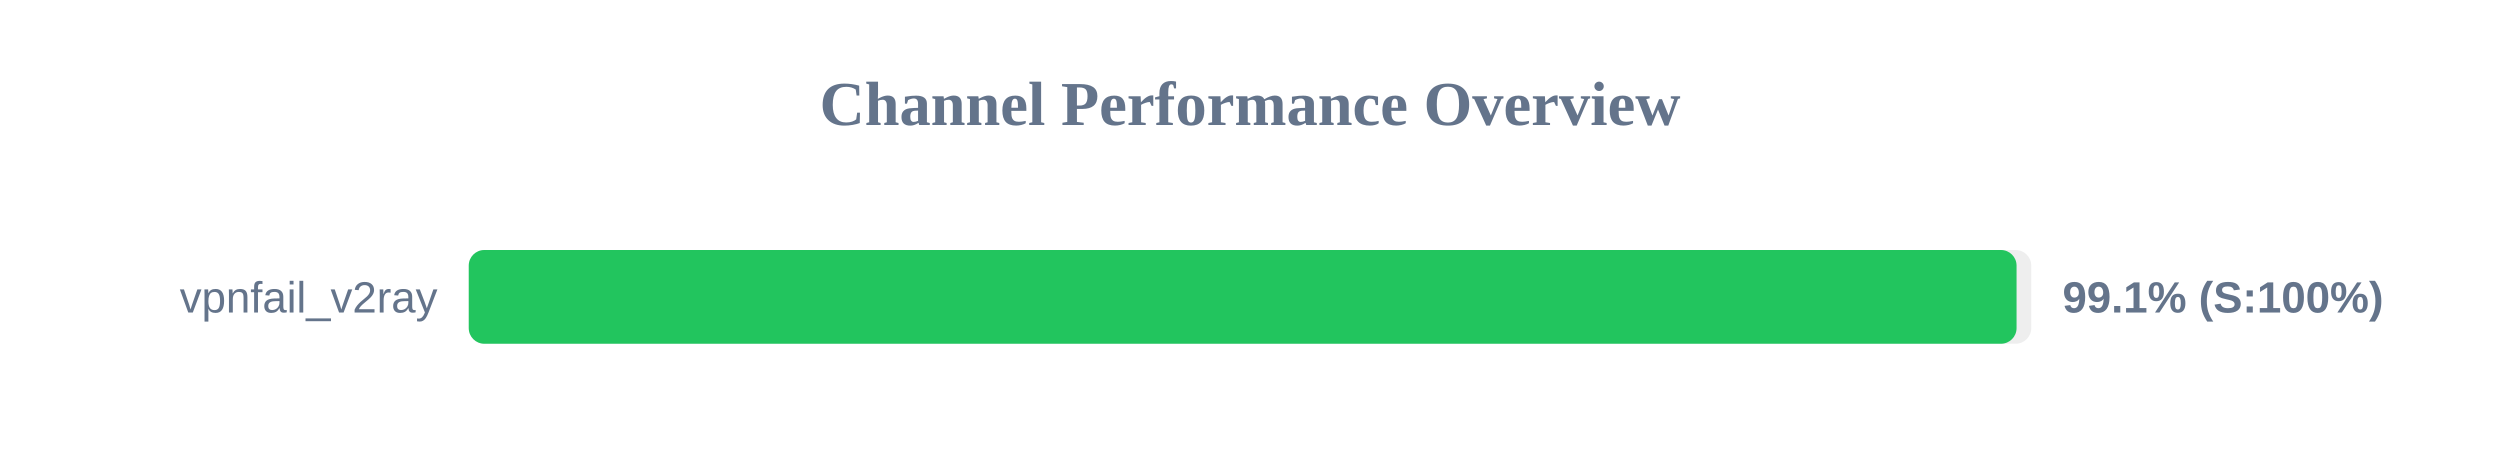
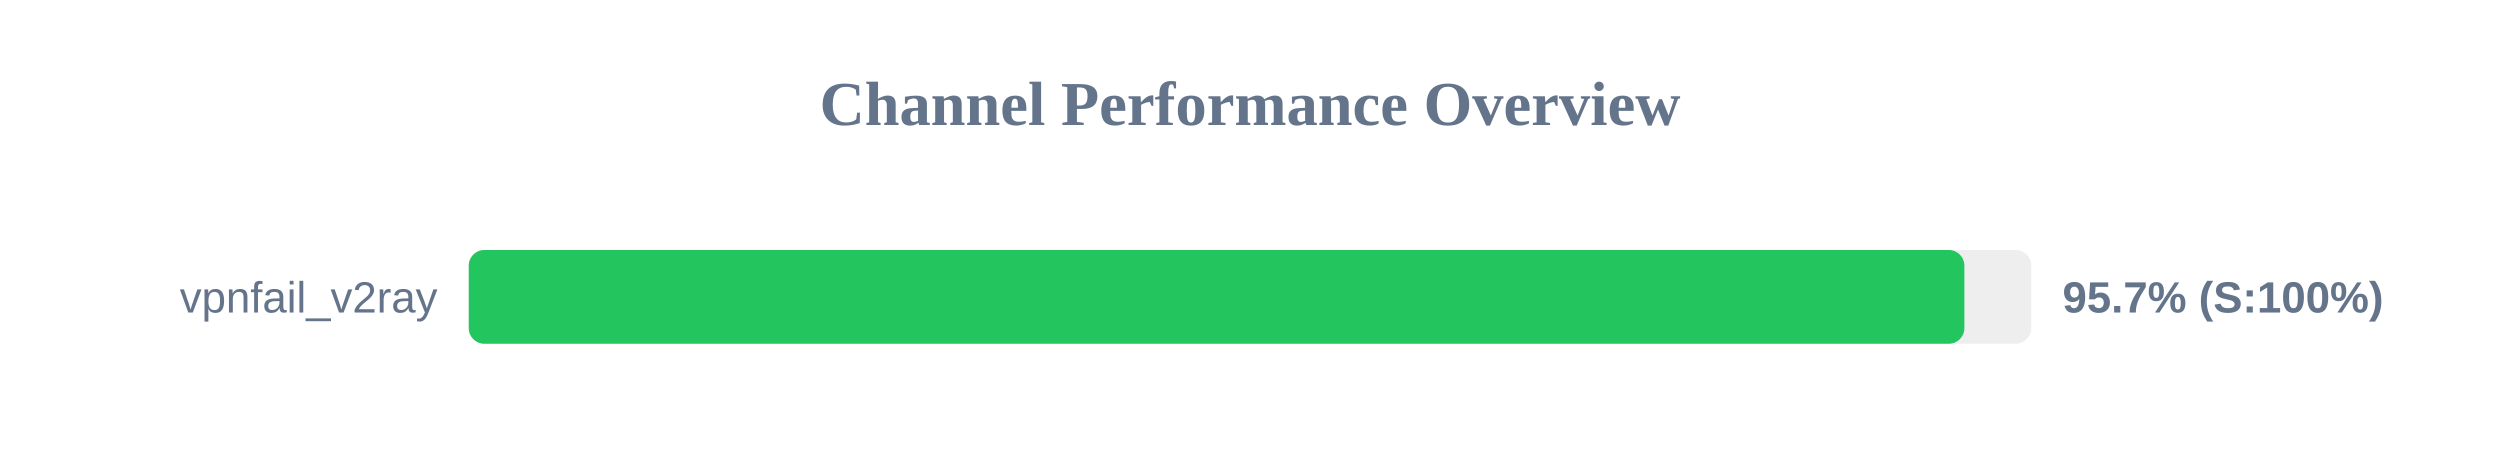
<svg xmlns="http://www.w3.org/2000/svg" width="800" height="150" version="1.1">
  <style>
        .row { font: 14px Arial; fill: #64748b; }
        .score { font: bold 14px Arial; fill: #64748b; }
    </style>
  <text x="400" y="40" text-anchor="middle" font-size="20px" font-weight="bold" fill="#64748b">Channel Performance Overview</text>
  <rect x="150" y="80" width="500" height="30" fill="#eee" rx="5" />
-   <rect x="150" y="80" width="495.3" height="30" fill="#22c55e" rx="5" />
+   <rect x="150" y="80" width="478.6" height="30" fill="#22c55e" rx="5" />
  <text x="140" y="100" text-anchor="end" class="row">vpnfail_v2ray</text>
-   <text x="660" y="100" text-anchor="start" class="score">99.1% (S:100%)</text>
+   <text x="660" y="100" text-anchor="start" class="score">95.7% (S:100%)</text>
</svg>
